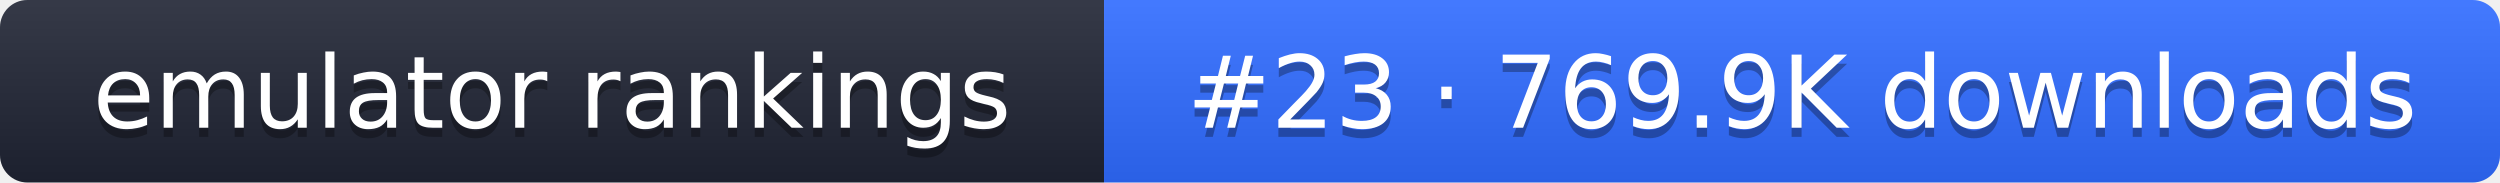
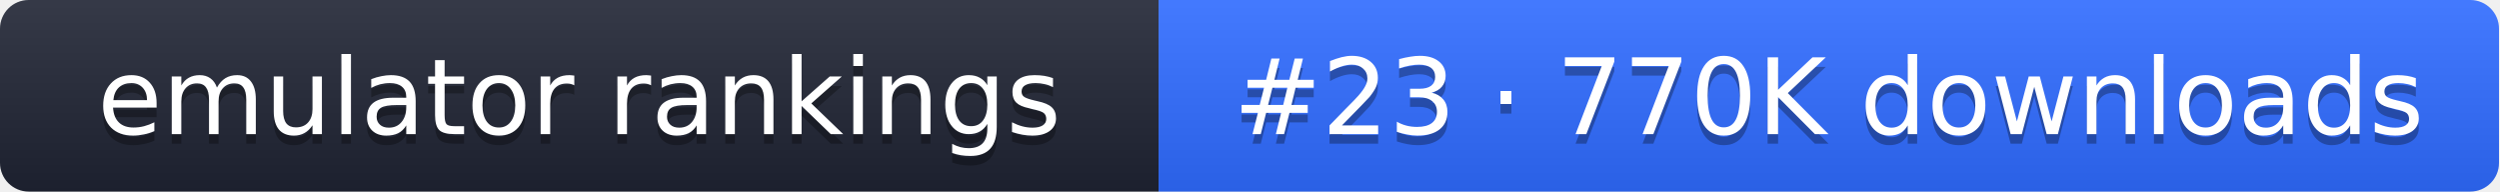
- <svg xmlns="http://www.w3.org/2000/svg" width="274" height="20" role="img" aria-label="emulator rankings: #23 · 769.9K downloads">
+ <svg xmlns="http://www.w3.org/2000/svg" width="261" height="20" role="img" aria-label="emulator rankings: #23 · 770K downloads">
  <linearGradient id="g" x2="0" y2="100%">
    <stop offset="0" stop-color="#fff" stop-opacity=".1" />
    <stop offset="1" stop-opacity=".1" />
  </linearGradient>
  <clipPath id="r">
-     <rect width="274" height="20" rx="3" fill="#fff" />
+     <rect width="261" height="20" rx="3" fill="#fff" />
  </clipPath>
  <g clip-path="url(#r)">
    <rect width="121" height="20" fill="#1f2433" />
-     <rect x="121" width="153" height="20" fill="#2f6bff" />
-     <rect width="274" height="20" fill="url(#g)" />
+     <rect x="121" width="140" height="20" fill="#2f6bff" />
+     <rect width="261" height="20" fill="url(#g)" />
  </g>
  <g fill="#fff" text-anchor="middle" font-family="Verdana,DejaVu Sans,sans-serif" font-size="11">
    <text x="60.5" y="15" fill="#010101" fill-opacity=".3">emulator rankings</text>
    <text x="60.5" y="14">emulator rankings</text>
-     <text x="197.5" y="15" fill="#010101" fill-opacity=".3">#23 · 769.9K downloads</text>
-     <text x="197.5" y="14">#23 · 769.9K downloads</text>
+     <text x="191" y="15" fill="#010101" fill-opacity=".3">#23 · 770K downloads</text>
+     <text x="191" y="14">#23 · 770K downloads</text>
  </g>
</svg>
